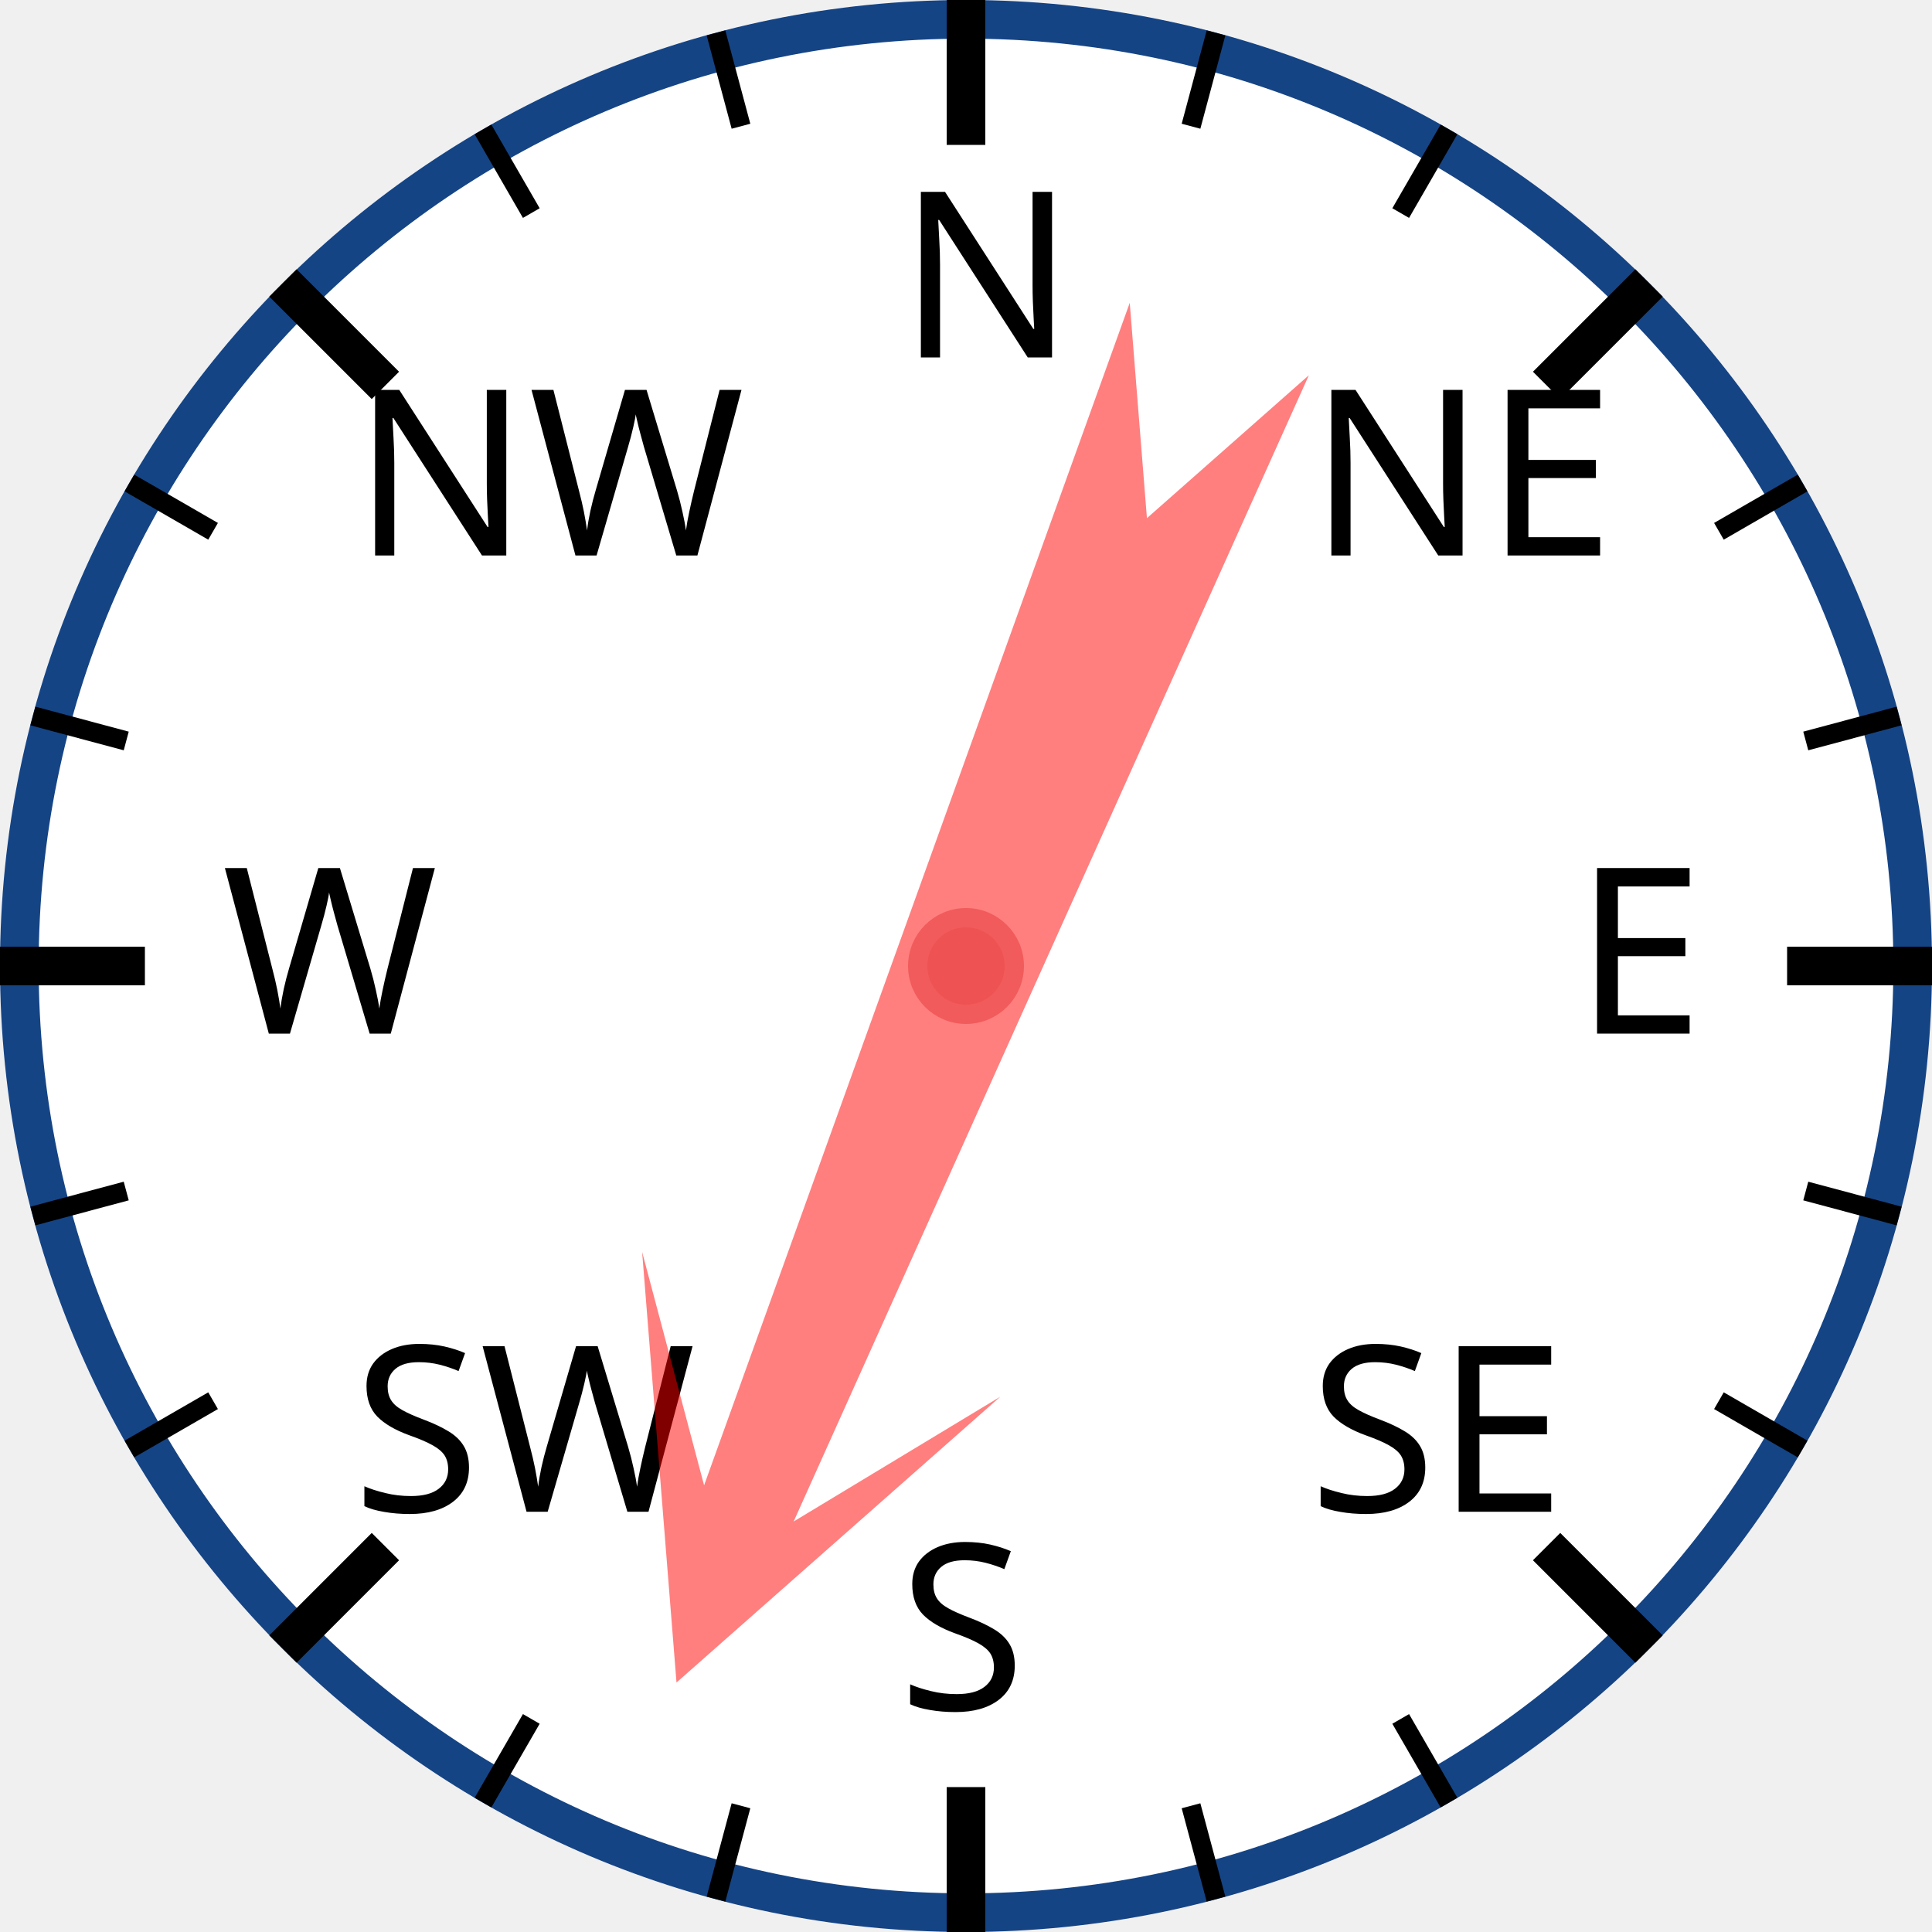
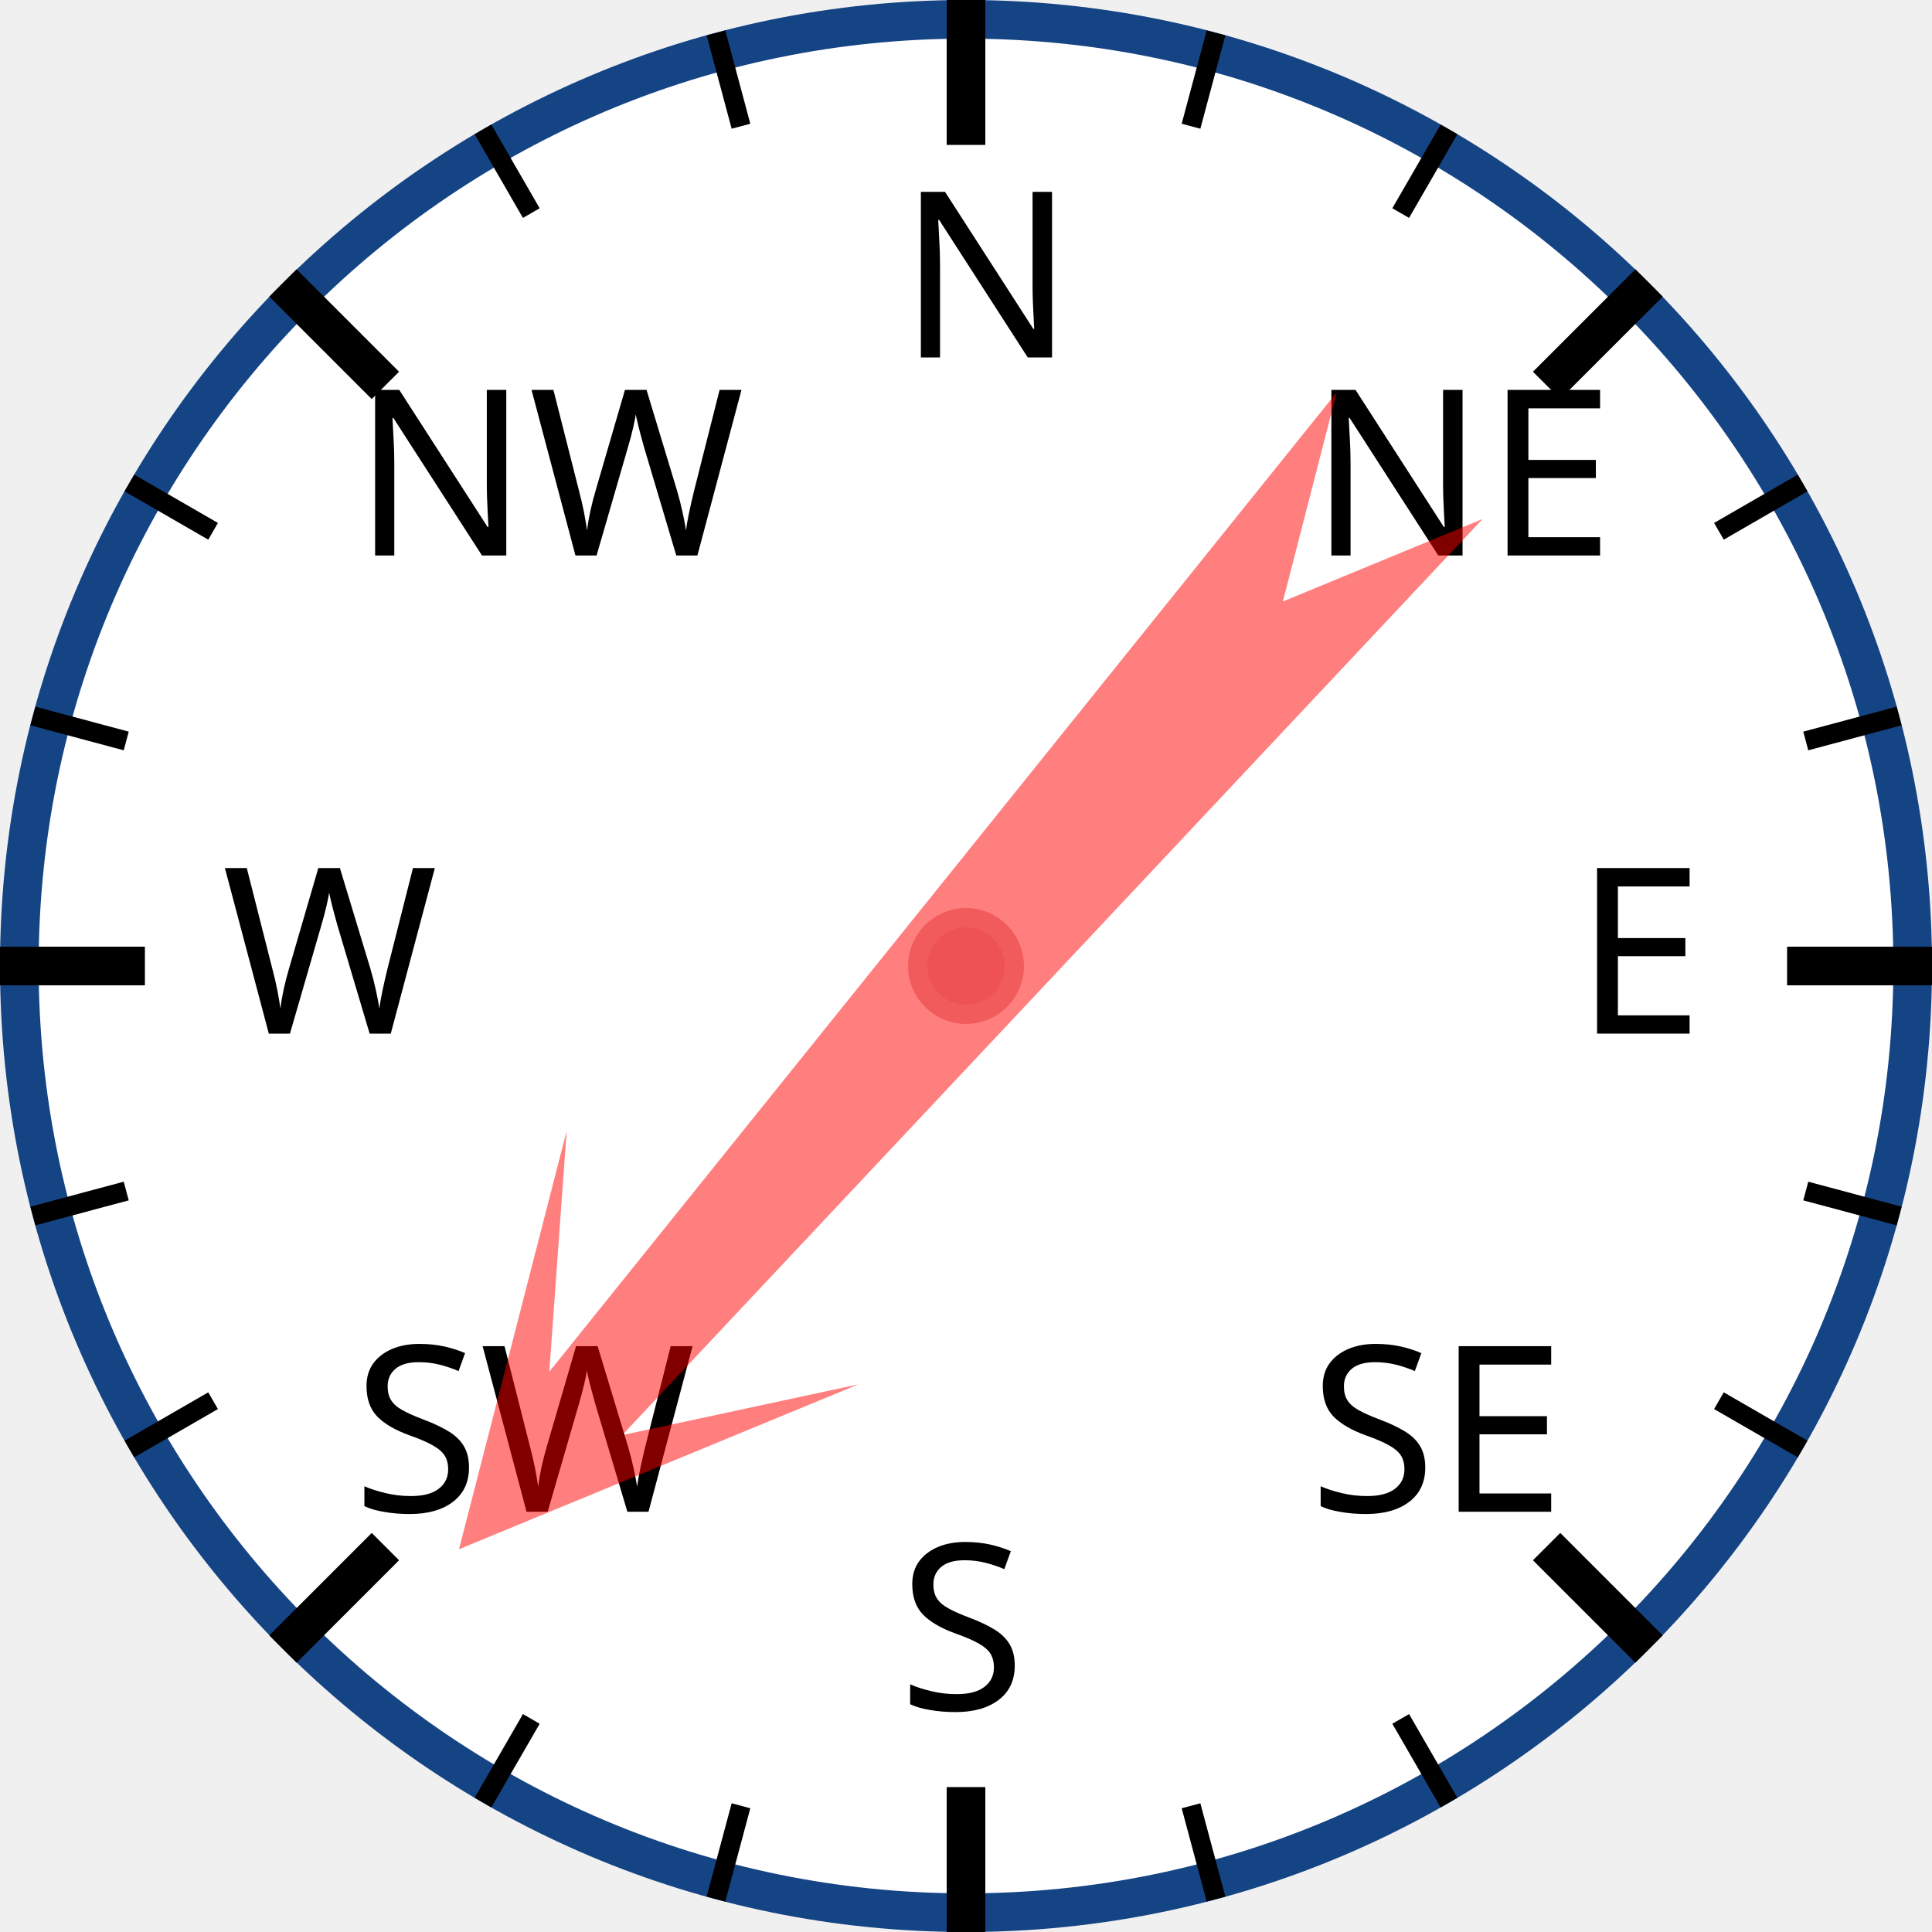
<svg xmlns="http://www.w3.org/2000/svg" width="120px" height="120px" viewBox="0 0 200 200">
  <circle cx="100" cy="100" r="98" style="fill: white; stroke: #154485; stroke-width: 4;" />
  <text x="93.0" y="37.0" style="font-family: sans-serif; font-size: 18pt;">N</text>
  <line x1="100.0" y1="0.0" x2="100.0" y2="15.0" style="stroke: black; stroke-width: 4;" />
  <line x1="74.118" y1="3.407" x2="76.706" y2="13.067" style="stroke: black; stroke-width: 2;" />
  <line x1="50" y1="13.397" x2="55" y2="22.058" style="stroke: black; stroke-width: 2;" />
  <text x="36.503" y="57.503" style="font-family: sans-serif; font-size: 18pt;">NW</text>
  <line x1="29.289" y1="29.289" x2="39.896" y2="39.896" style="stroke: black; stroke-width: 4;" />
  <line x1="13.397" y1="50" x2="22.058" y2="55" style="stroke: black; stroke-width: 2;" />
  <line x1="3.407" y1="74.118" x2="13.067" y2="76.706" style="stroke: black; stroke-width: 2;" />
  <text x="23.0" y="107.0" style="font-family: sans-serif; font-size: 18pt;">W</text>
  <line x1="0.0" y1="100.0" x2="15.0" y2="100.0" style="stroke: black; stroke-width: 4;" />
  <line x1="3.407" y1="125.882" x2="13.067" y2="123.294" style="stroke: black; stroke-width: 2;" />
  <line x1="13.397" y1="150" x2="22.058" y2="145" style="stroke: black; stroke-width: 2;" />
  <text x="36.503" y="156.497" style="font-family: sans-serif; font-size: 18pt;">SW</text>
  <line x1="29.289" y1="170.711" x2="39.896" y2="160.104" style="stroke: black; stroke-width: 4;" />
  <line x1="50" y1="186.603" x2="55" y2="177.942" style="stroke: black; stroke-width: 2;" />
  <line x1="74.118" y1="196.593" x2="76.706" y2="186.933" style="stroke: black; stroke-width: 2;" />
  <text x="93" y="177.0" style="font-family: sans-serif; font-size: 18pt;">S</text>
  <line x1="100" y1="200.0" x2="100" y2="185.0" style="stroke: black; stroke-width: 4;" />
  <line x1="125.882" y1="196.593" x2="123.294" y2="186.933" style="stroke: black; stroke-width: 2;" />
  <line x1="150.0" y1="186.603" x2="145.0" y2="177.942" style="stroke: black; stroke-width: 2;" />
  <text x="135.497" y="156.497" style="font-family: sans-serif; font-size: 18pt;">SE</text>
  <line x1="170.711" y1="170.711" x2="160.104" y2="160.104" style="stroke: black; stroke-width: 4;" />
  <line x1="186.603" y1="150" x2="177.942" y2="145" style="stroke: black; stroke-width: 2;" />
  <line x1="196.593" y1="125.882" x2="186.933" y2="123.294" style="stroke: black; stroke-width: 2;" />
  <text x="163.0" y="107" style="font-family: sans-serif; font-size: 18pt;">E</text>
  <line x1="200.0" y1="100" x2="185.0" y2="100" style="stroke: black; stroke-width: 4;" />
  <line x1="196.593" y1="74.118" x2="186.933" y2="76.706" style="stroke: black; stroke-width: 2;" />
  <line x1="186.603" y1="50" x2="177.942" y2="55" style="stroke: black; stroke-width: 2;" />
  <text x="135.497" y="57.503" style="font-family: sans-serif; font-size: 18pt;">NE</text>
  <line x1="170.711" y1="29.289" x2="160.104" y2="39.896" style="stroke: black; stroke-width: 4;" />
  <line x1="150" y1="13.397" x2="145" y2="22.058" style="stroke: black; stroke-width: 2;" />
  <line x1="125.882" y1="3.407" x2="123.294" y2="13.067" style="stroke: black; stroke-width: 2;" />
-   <polygon points="100 20 120 60 105 40 110 170 100 150 90 170 95 40 80 60" style="fill: red; fill-opacity: 0.5;" transform="rotate(202,100,100)" />
+   <polygon points="100 20 120 60 105 40 110 170 100 150 90 170 95 40 80 60" style="fill: red; fill-opacity: 0.5;" transform="rotate(221,100,100)" />
  <circle cx="100" cy="100" r="5" style="fill: #EE5252; stroke: #F25B5B; stroke-width: 2;" />
</svg>
